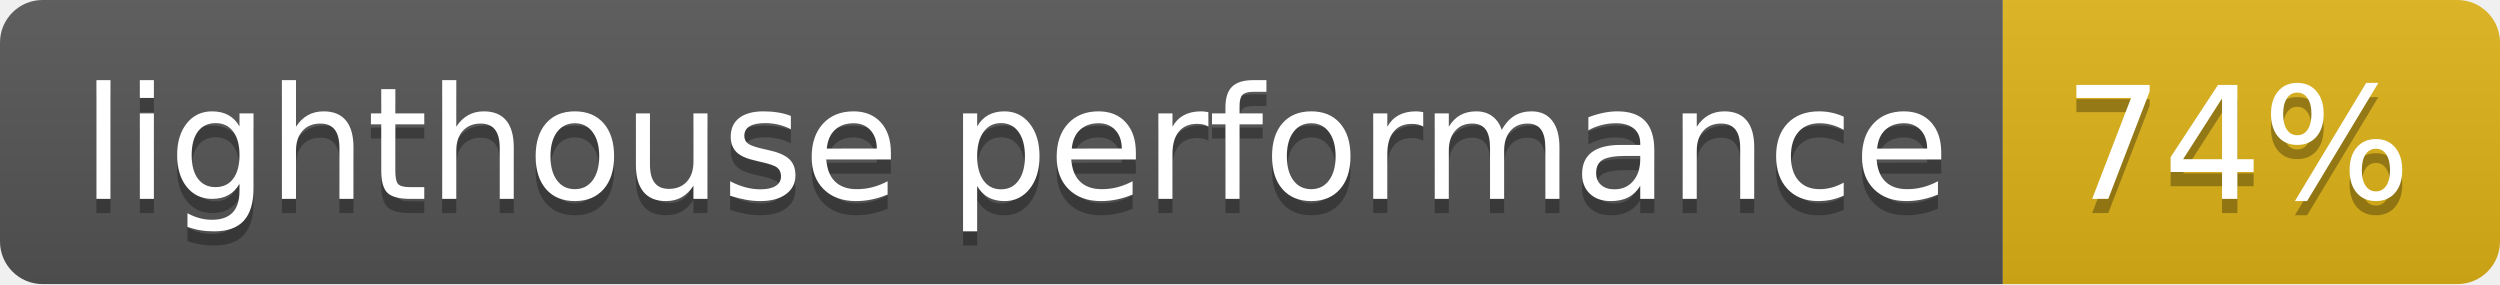
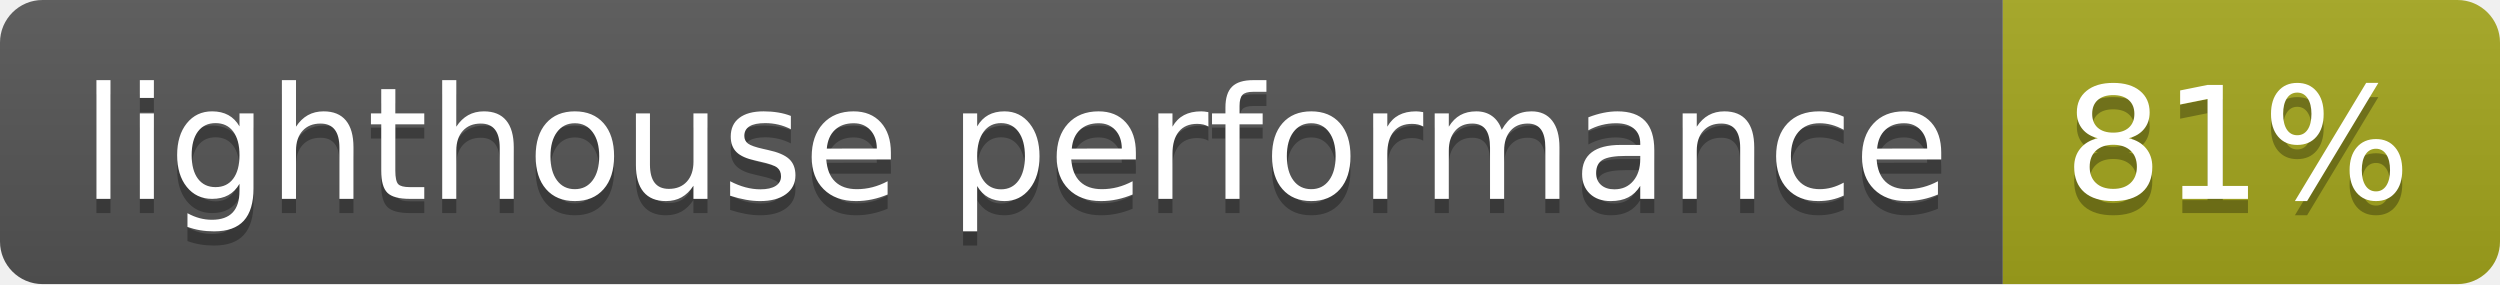
- <svg xmlns="http://www.w3.org/2000/svg" width="176" height="20" role="img" aria-label="lighthouse performance: 74%">
+ <svg xmlns="http://www.w3.org/2000/svg" width="176" height="20" role="img" aria-label="lighthouse performance: 81%">
  <linearGradient id="s" x2="0" y2="100%">
    <stop offset="0" stop-color="#bbb" stop-opacity=".1" />
    <stop offset="1" stop-opacity=".1" />
  </linearGradient>
  <clipPath id="r">
    <rect width="176" height="20" rx="3" fill="#fff" />
  </clipPath>
  <g clip-path="url(#r)">
    <rect width="141" height="20" fill="#555" />
-     <rect x="141" width="35" height="20" fill="#dfb317" />
+     <rect x="141" width="35" height="20" fill="#a4a61d" />
    <rect width="176" height="20" fill="url(#s)" />
  </g>
  <g fill="#fff" text-anchor="middle" font-family="Verdana,Geneva,DejaVu Sans,sans-serif" text-rendering="geometricPrecision" font-size="110">
    <text aria-hidden="true" x="715" y="150" fill="#010101" fill-opacity=".3" transform="scale(.1)" textLength="1310">lighthouse performance</text>
    <text x="715" y="140" transform="scale(.1)" fill="#fff" textLength="1310">lighthouse performance</text>
-     <text aria-hidden="true" x="1575" y="150" fill="#010101" fill-opacity=".3" transform="scale(.1)" textLength="250">74%</text>
-     <text x="1575" y="140" transform="scale(.1)" fill="#fff" textLength="250">74%</text>
+     <text aria-hidden="true" x="1575" y="150" fill="#010101" fill-opacity=".3" transform="scale(.1)" textLength="250">81%</text>
+     <text x="1575" y="140" transform="scale(.1)" fill="#fff" textLength="250">81%</text>
  </g>
</svg>
